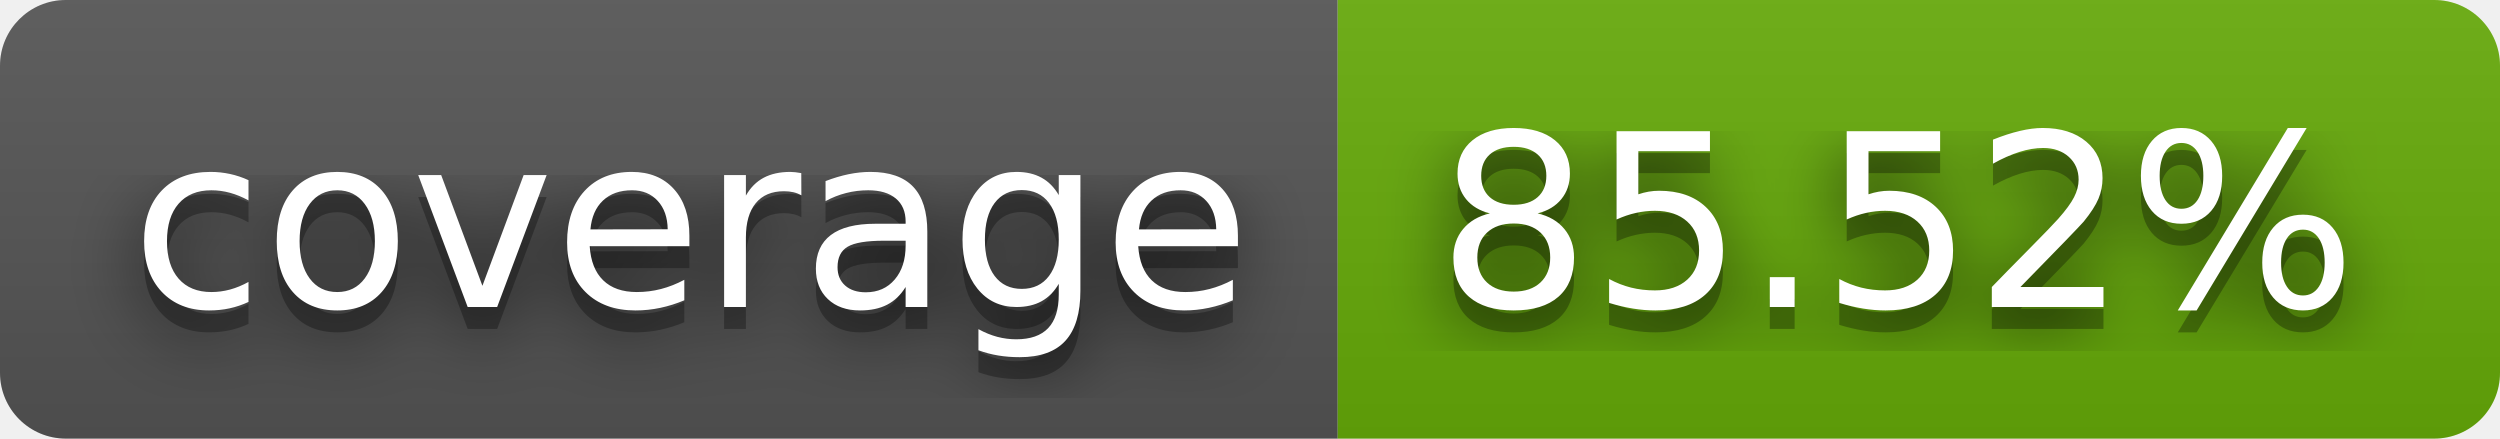
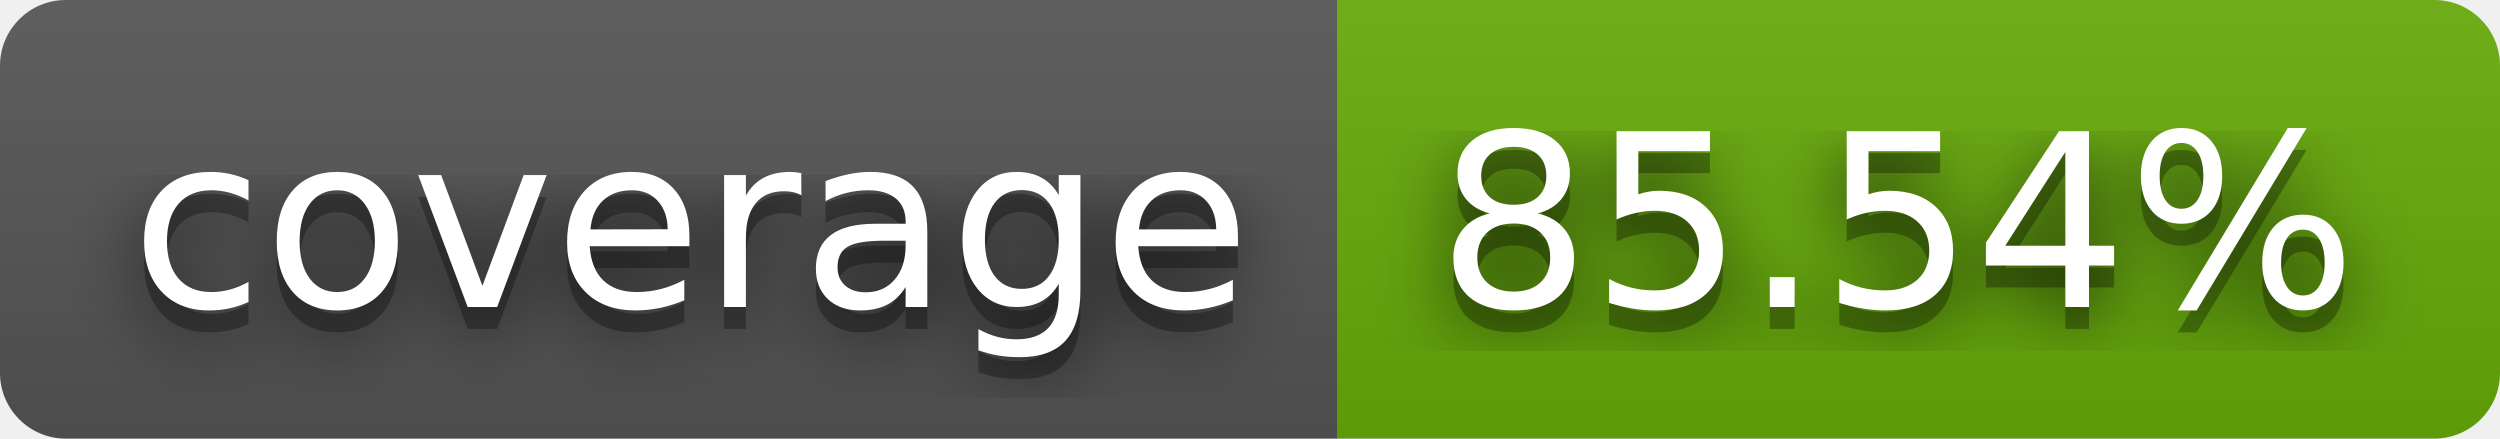
- <svg xmlns="http://www.w3.org/2000/svg" width="114" height="20" role="img" aria-label="coverage: 85.52%">
+ <svg xmlns="http://www.w3.org/2000/svg" width="114" height="20" role="img" aria-label="coverage: 85.54%">
  <filter id="blur">
    <feGaussianBlur stdDeviation="16" />
  </filter>
  <linearGradient id="s" x2="0" y2="100%">
    <stop offset="0" stop-color="#bbb" stop-opacity=".1" />
    <stop offset="1" stop-opacity=".1" />
  </linearGradient>
  <clipPath id="r">
    <rect width="114" height="20" rx="3" />
  </clipPath>
  <g clip-path="url(#r)">
    <rect width="61" height="20" fill="#555" />
    <rect x="61" width="53" height="20" fill="#67ac09" />
    <rect width="114" height="20" fill="url(#s)" />
  </g>
  <g fill="#fff" text-anchor="middle" font-family="Verdana,Geneva,DejaVu Sans,sans-serif" text-rendering="geometricPrecision" font-size="110">
    <g transform="scale(.1)">
      <g aria-hidden="true" fill="#010101">
        <text x="315" y="150" fill-opacity=".8" filter="url(#blur)" textLength="510">coverage</text>
        <text x="315" y="150" fill-opacity=".3" textLength="510">coverage</text>
      </g>
      <text x="315" y="140" textLength="510">coverage</text>
    </g>
    <g transform="scale(.1)">
      <g aria-hidden="true" fill="#010101">
-         <text x="865" y="150" fill-opacity=".8" filter="url(#blur)" textLength="430">85.52%</text>
-         <text x="865" y="150" fill-opacity=".3" textLength="430">85.52%</text>
+         <text x="865" y="150" fill-opacity=".8" filter="url(#blur)" textLength="430">85.54%</text>
+         <text x="865" y="150" fill-opacity=".3" textLength="430">85.54%</text>
      </g>
-       <text x="865" y="140" textLength="430">85.52%</text>
+       <text x="865" y="140" textLength="430">85.54%</text>
    </g>
  </g>
</svg>
